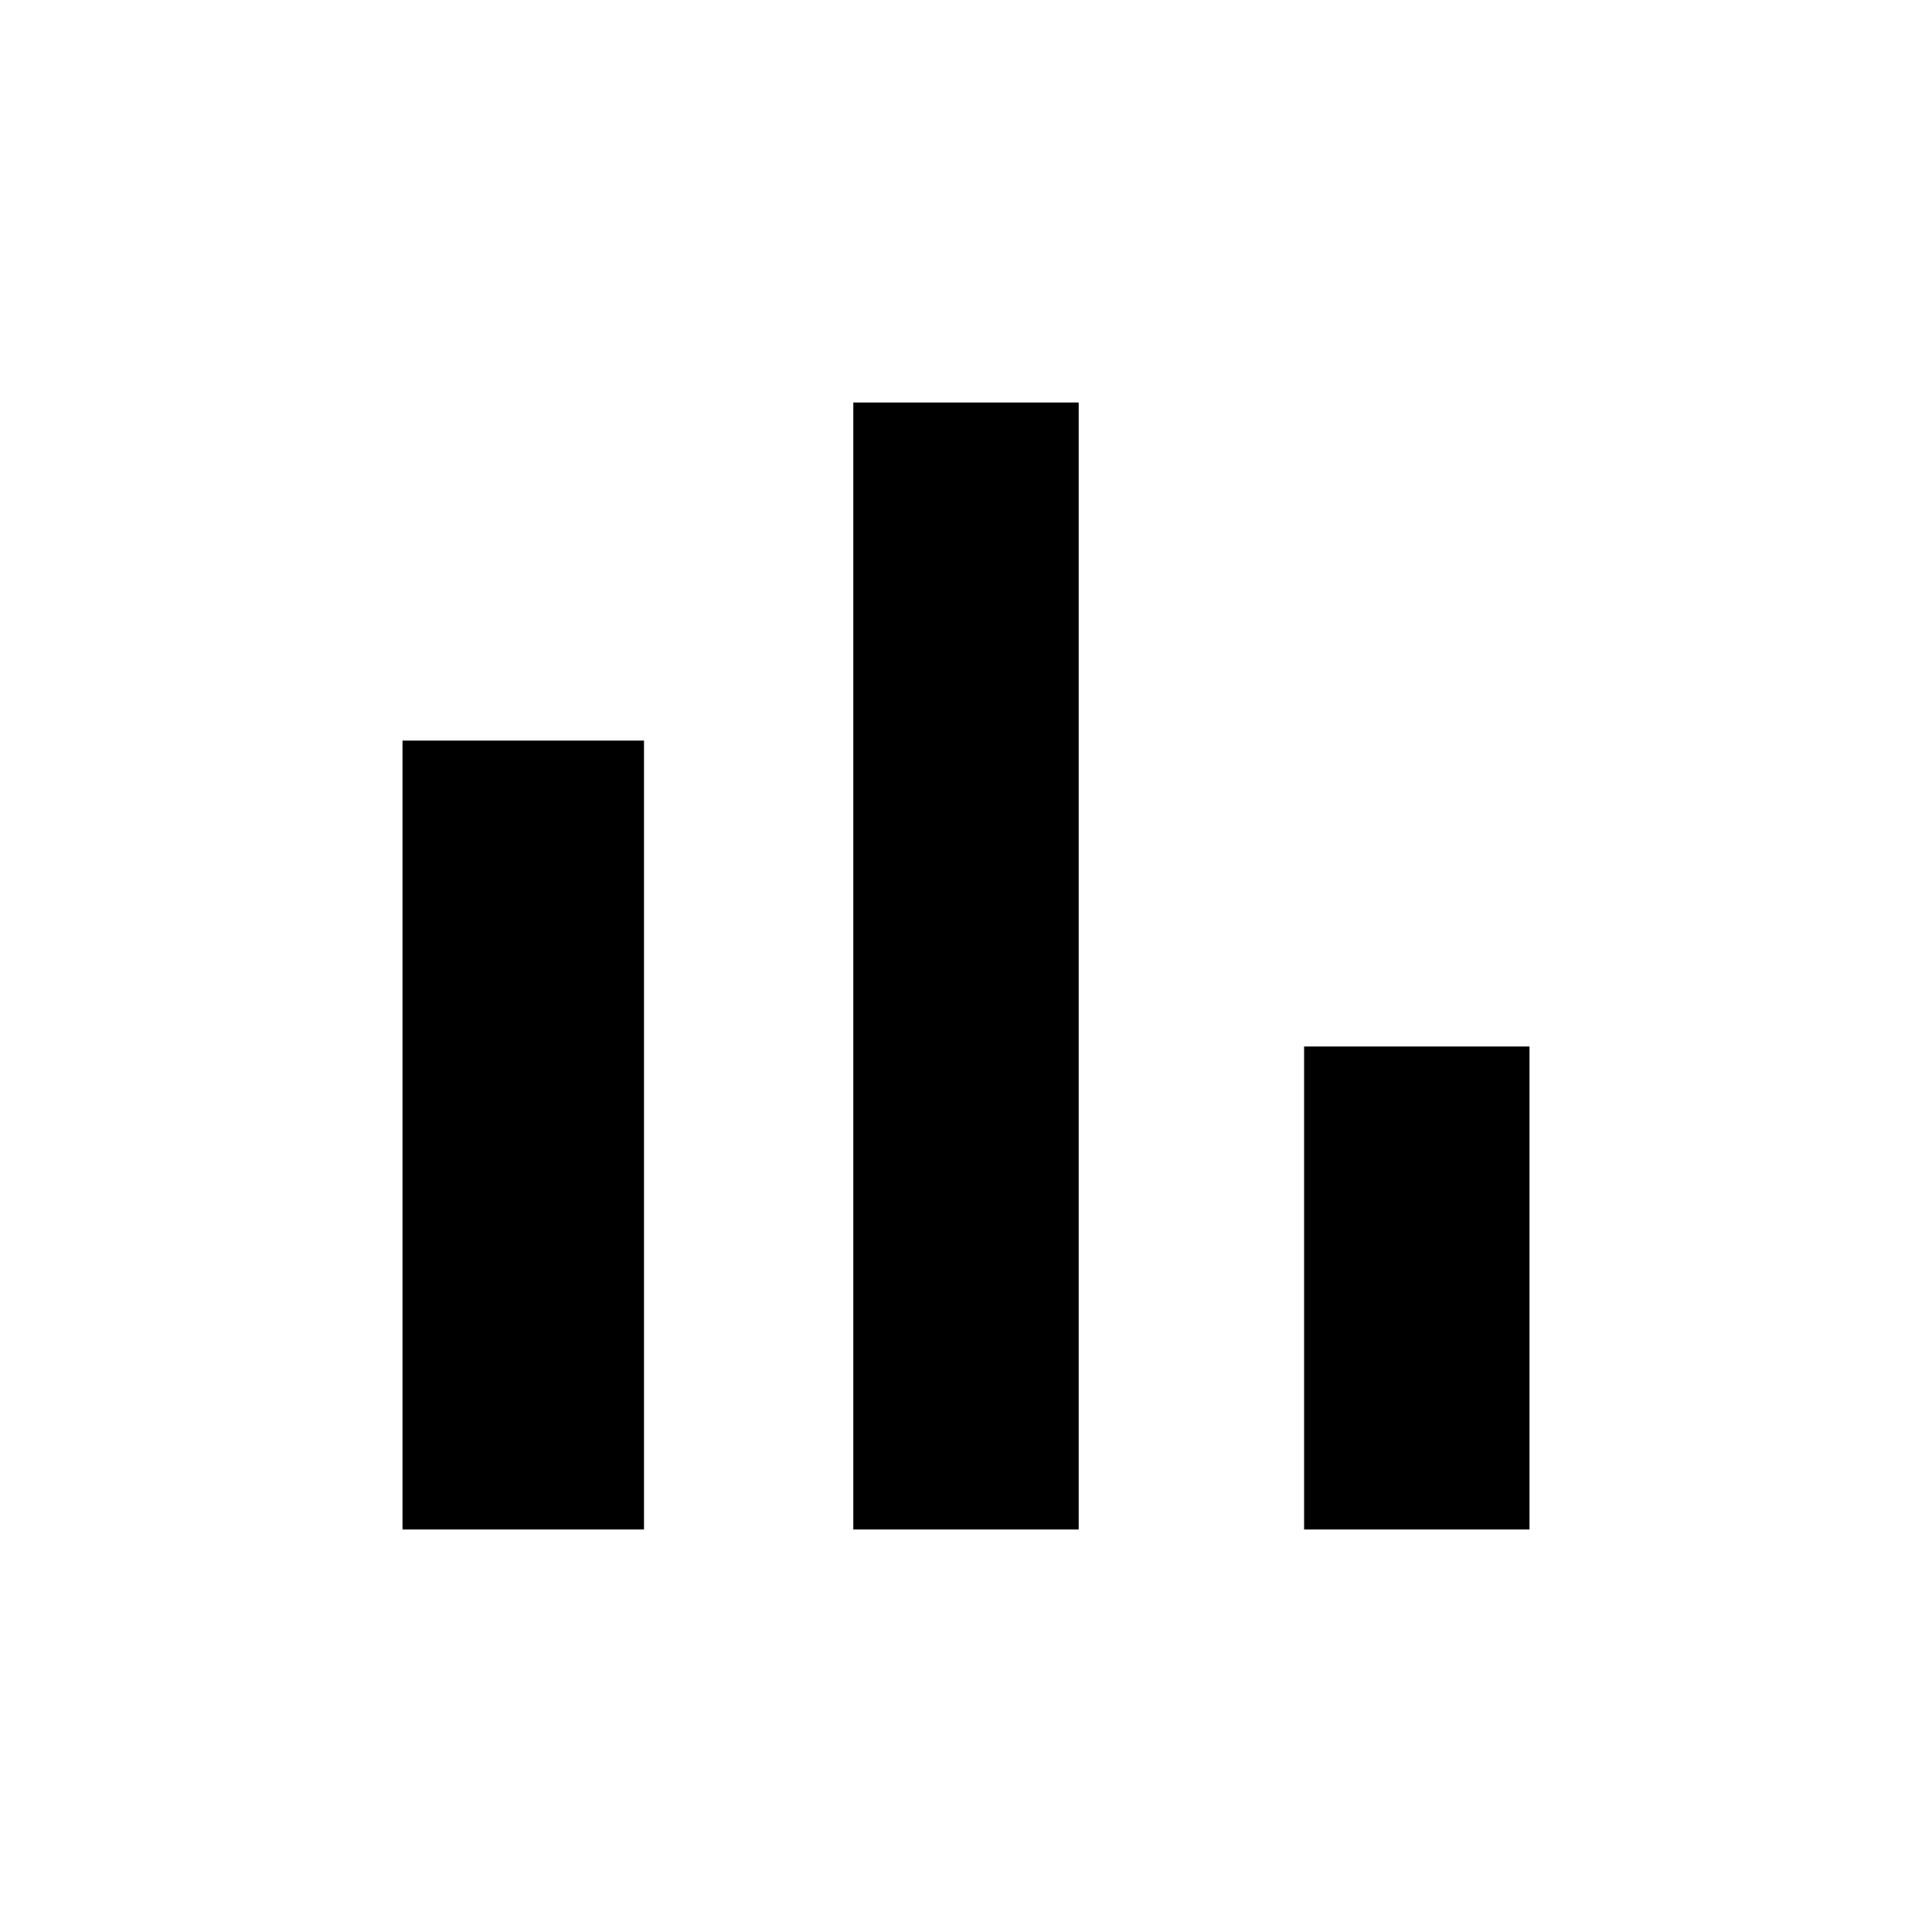
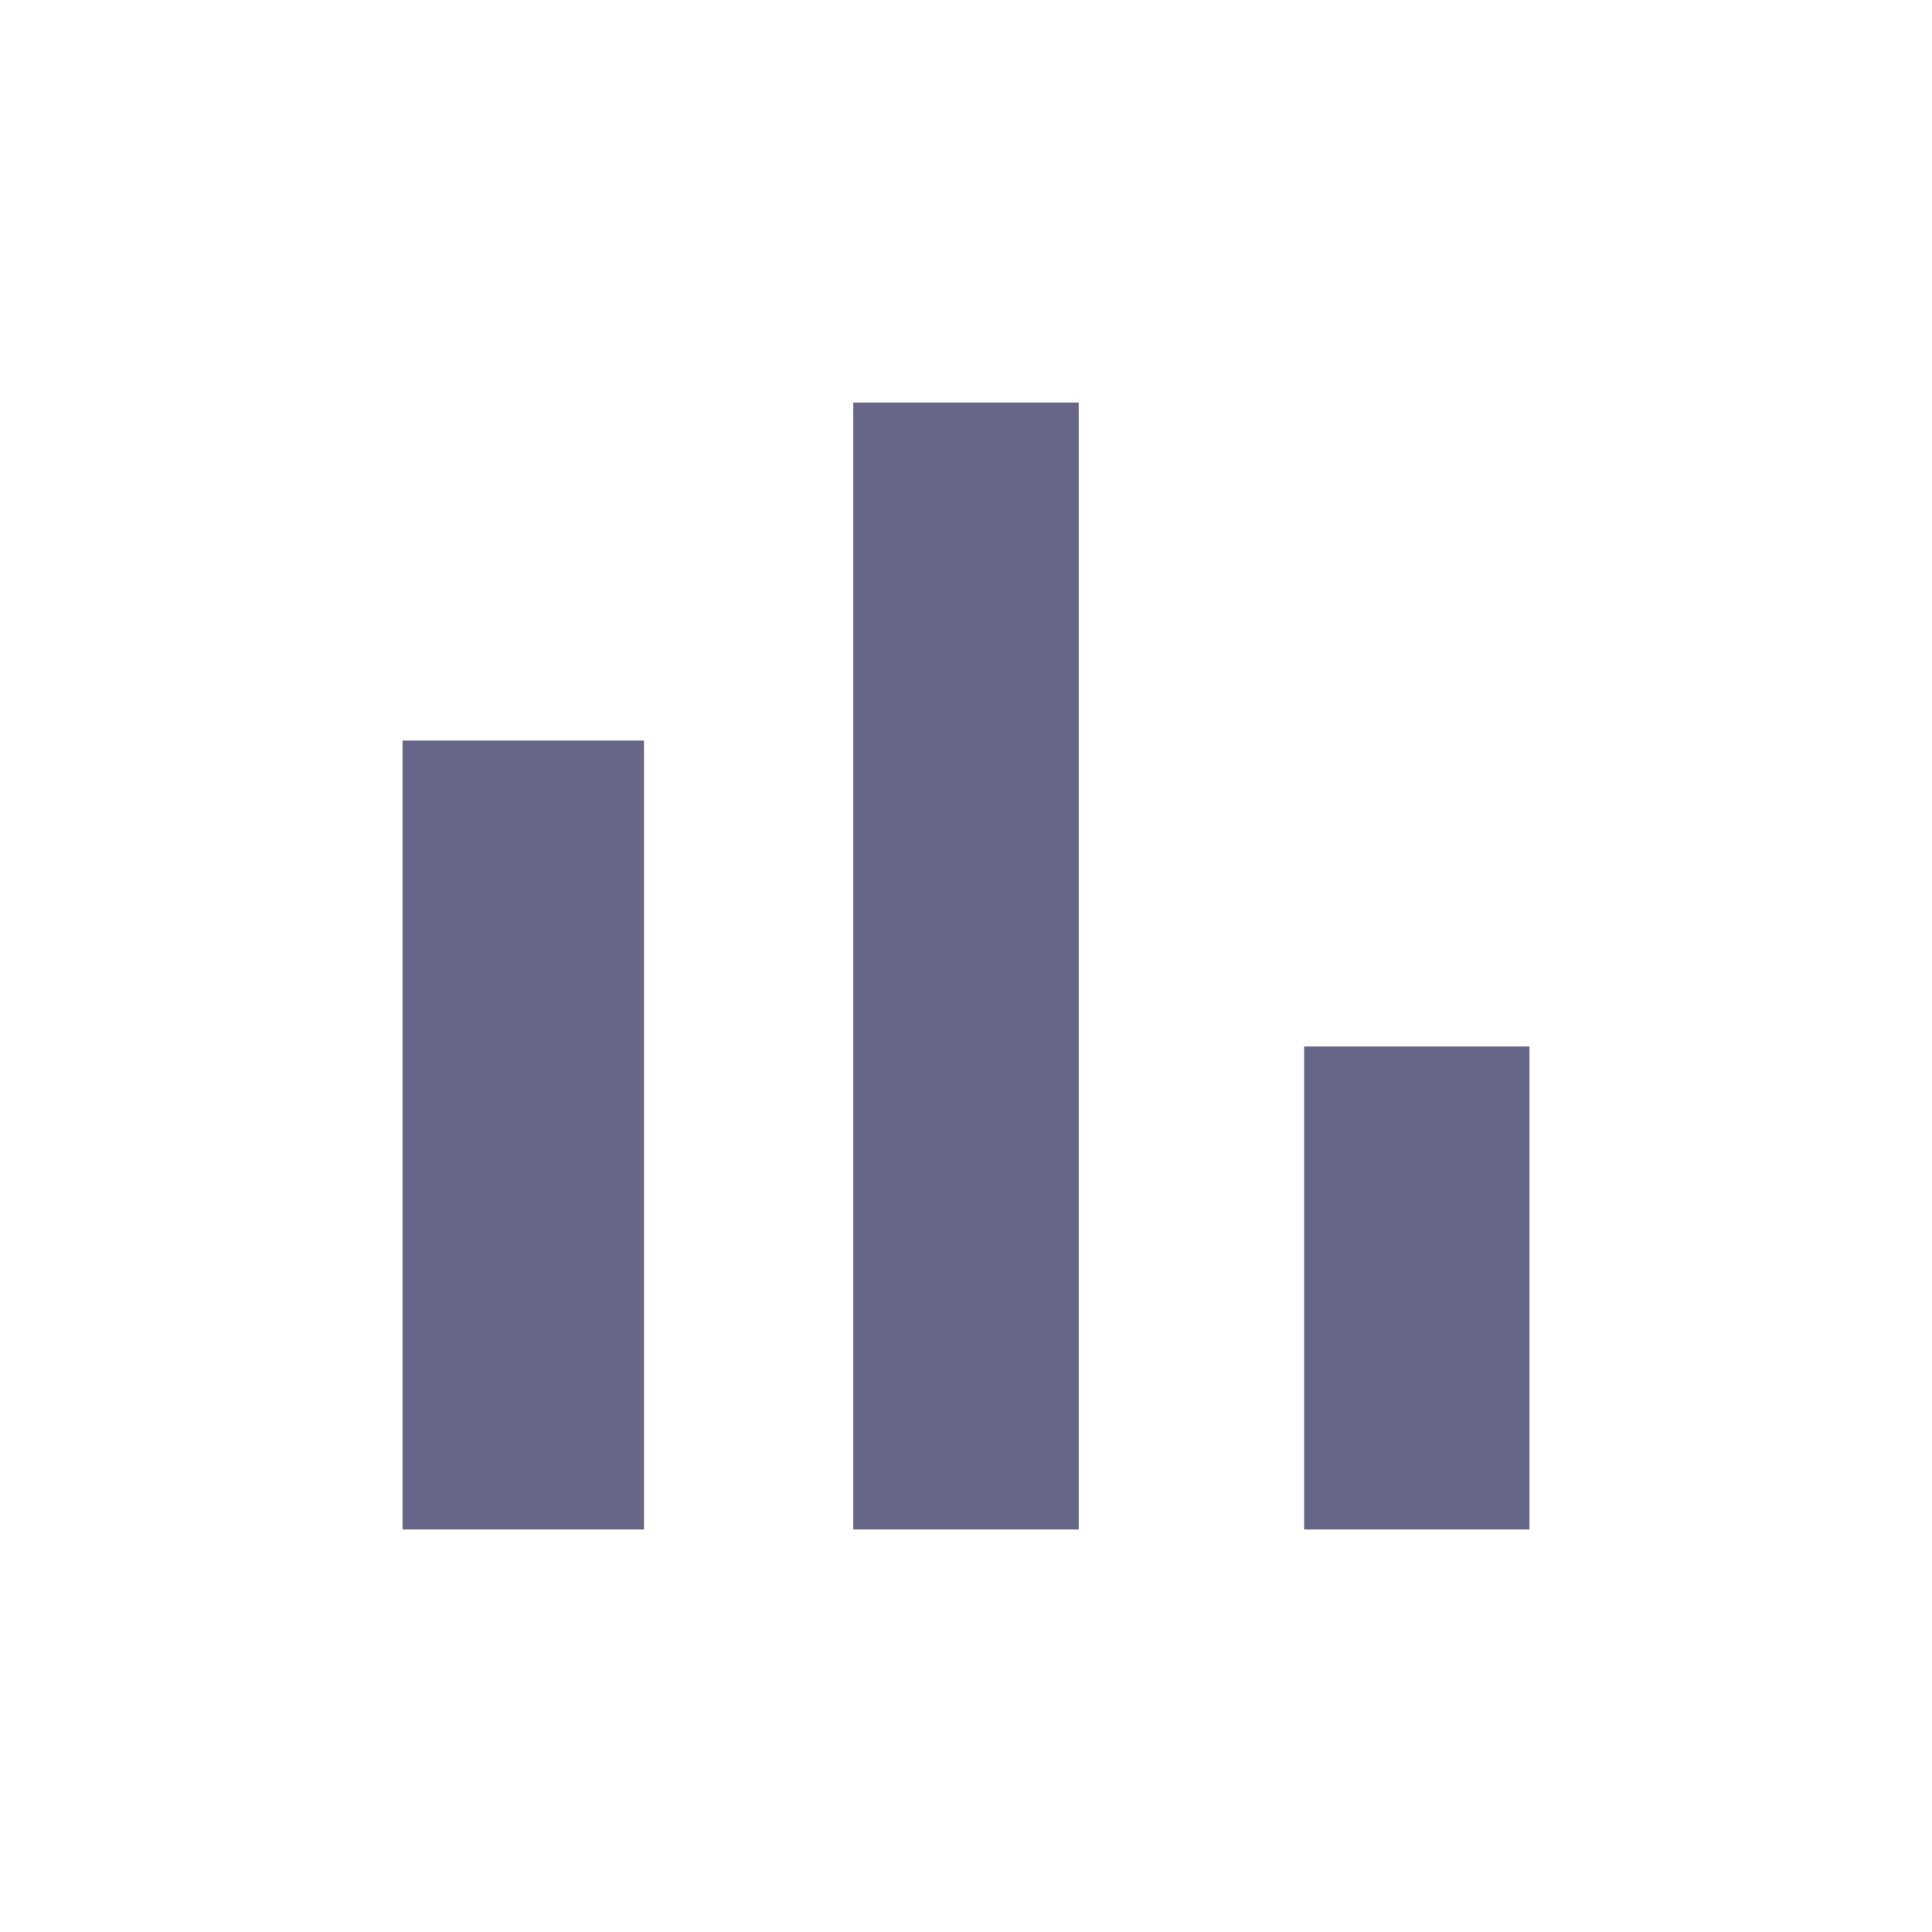
<svg xmlns="http://www.w3.org/2000/svg" width="24" height="24" viewBox="0 0 24 24">
-   <path d="M5 9.2h3V19H5zM10.6 5h2.8v14h-2.8zm5.6 8H19v6h-2.8z" />
+   <path fill="#668" d="M5 9.2h3V19H5zM10.6 5h2.8v14h-2.8zm5.6 8H19v6h-2.8z" />
  <path fill="none" d="M0 0h24v24H0z" />
</svg>
